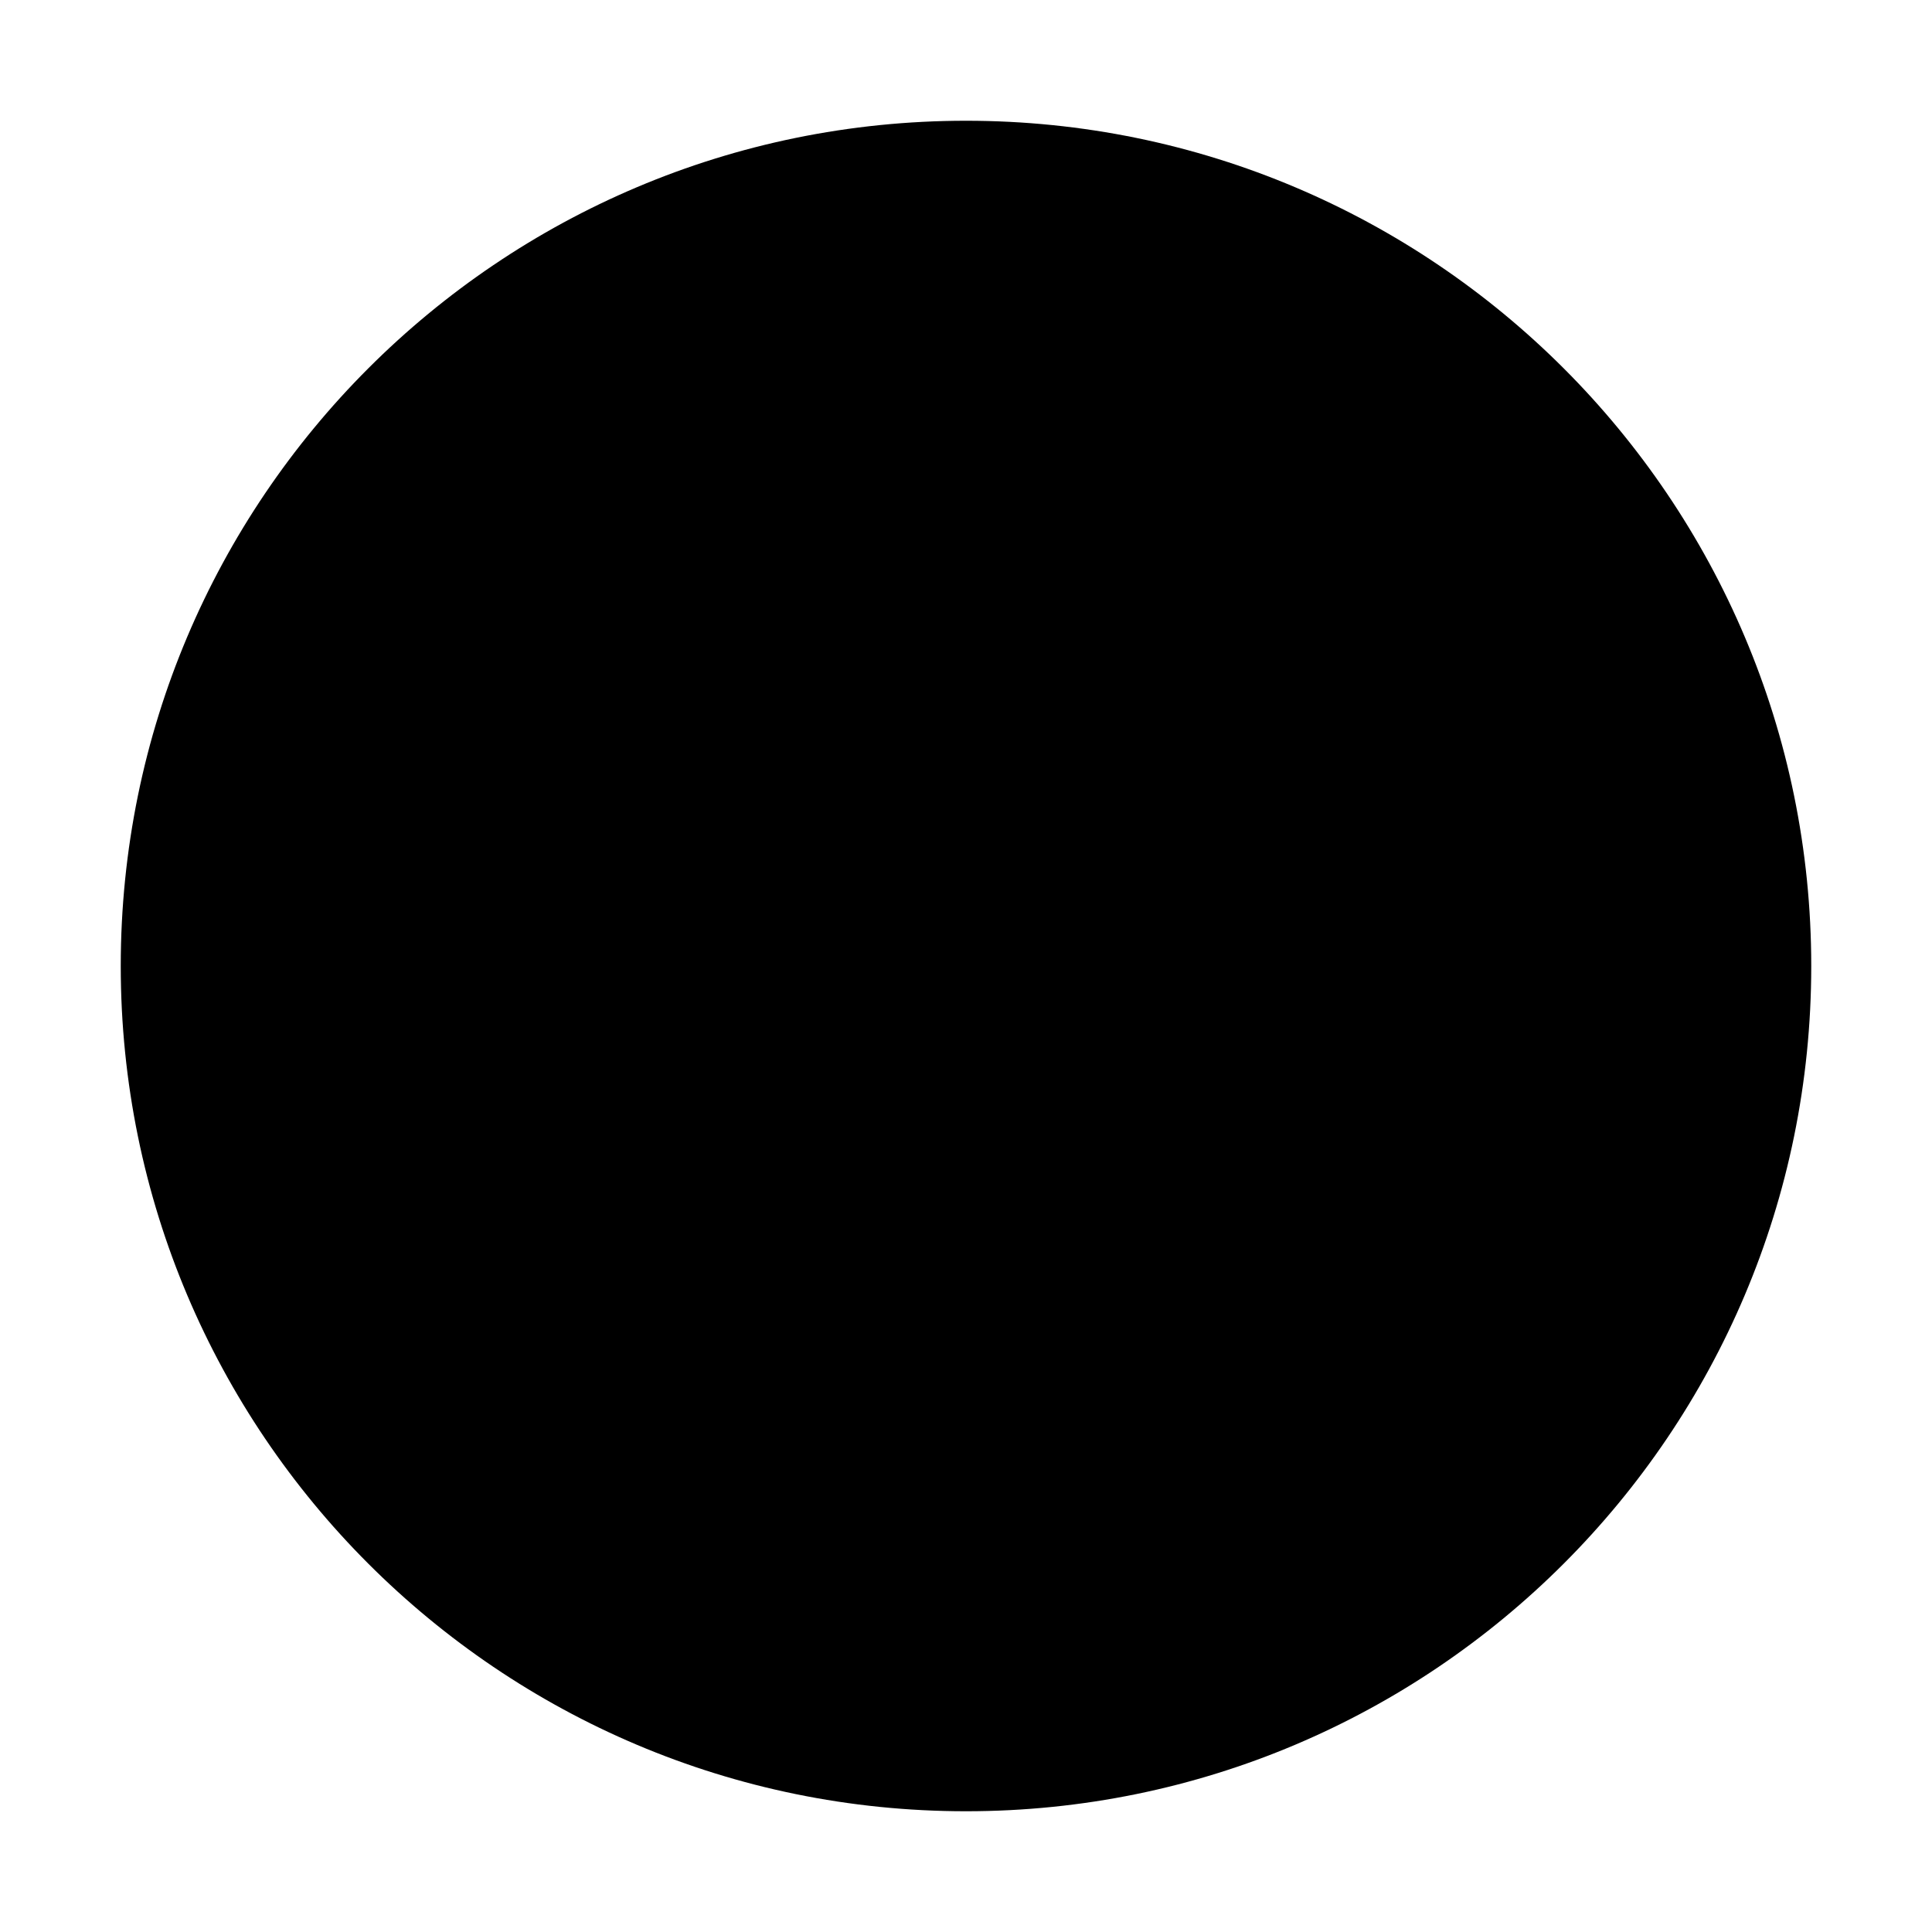
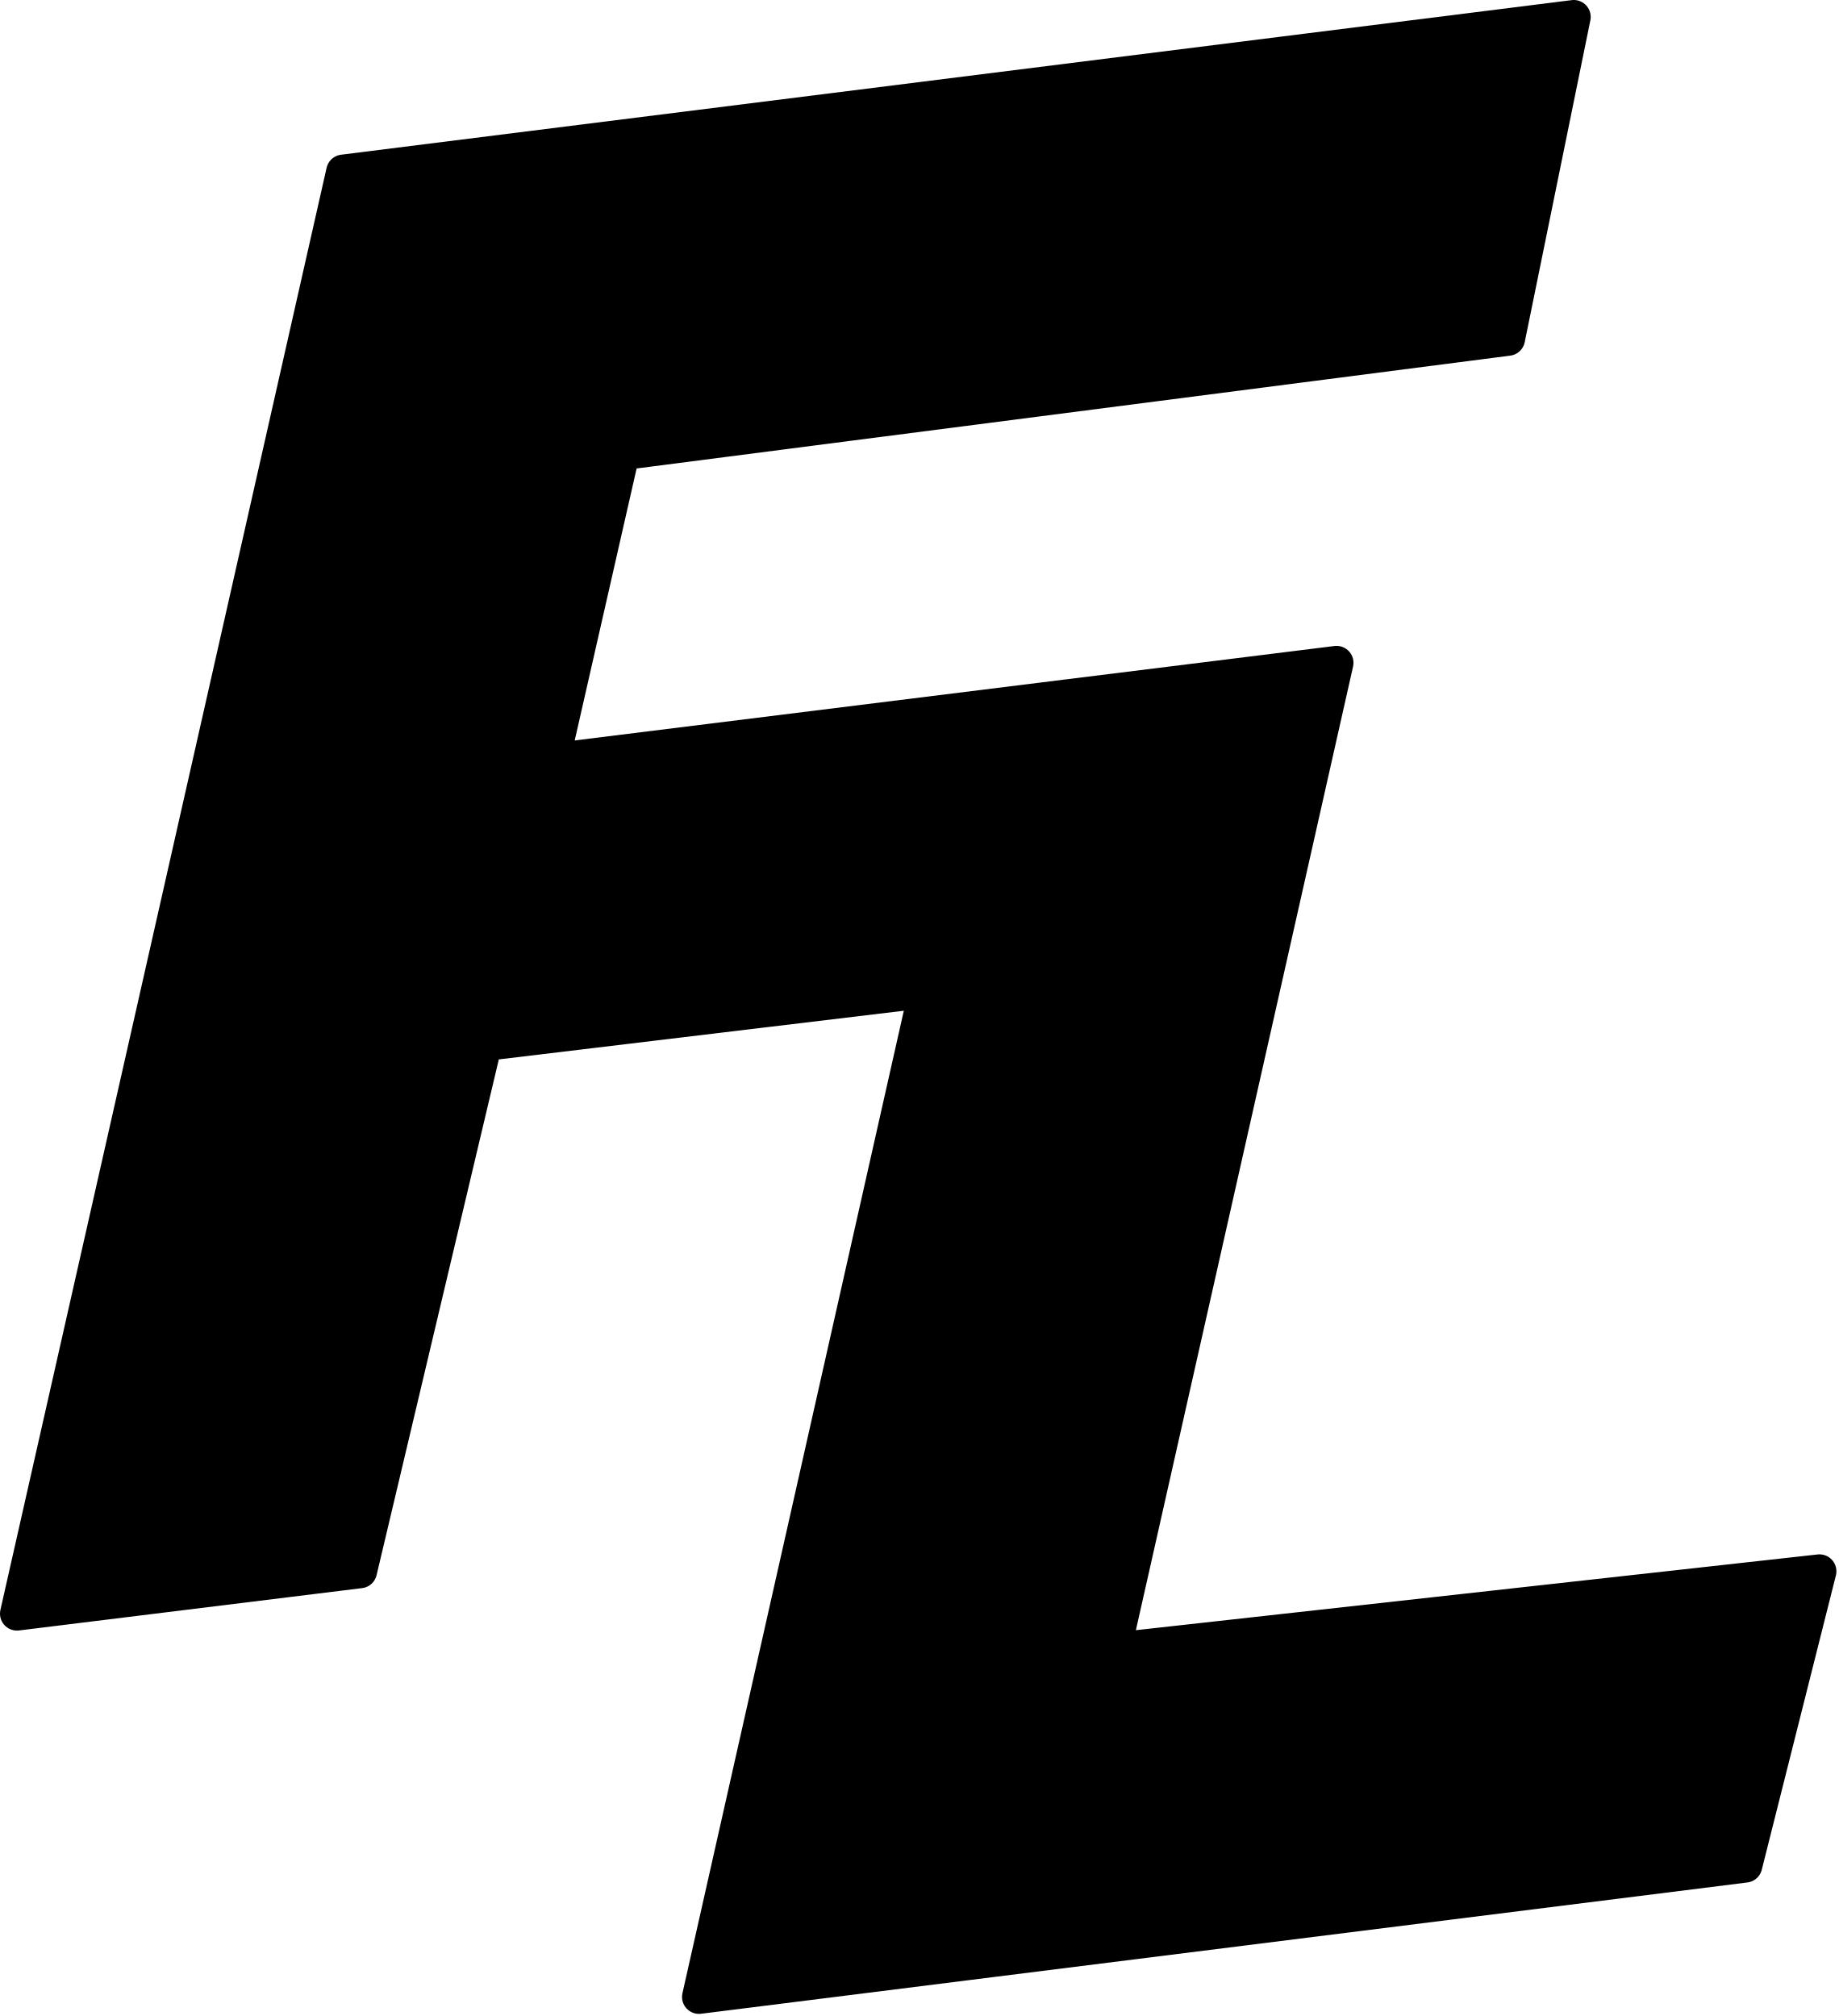
- <svg xmlns="http://www.w3.org/2000/svg" viewBox="0 0 64 64">
-   <circle cx="32" cy="32" r="28" fill="black" />
+ <svg xmlns="http://www.w3.org/2000/svg" width="434" height="476" viewBox="0 0 434 476" fill="none">
+   <path d="M4 381L81 40.5L371.5 4L356 80L147 107L130.5 179.5L315.5 156.5L263 389.5L429.5 371L412 440.5L165 471.5L218.5 234L114.5 246.5L85 371L4 381Z" fill="black" stroke="black" stroke-width="8" stroke-linejoin="round" />
</svg>
